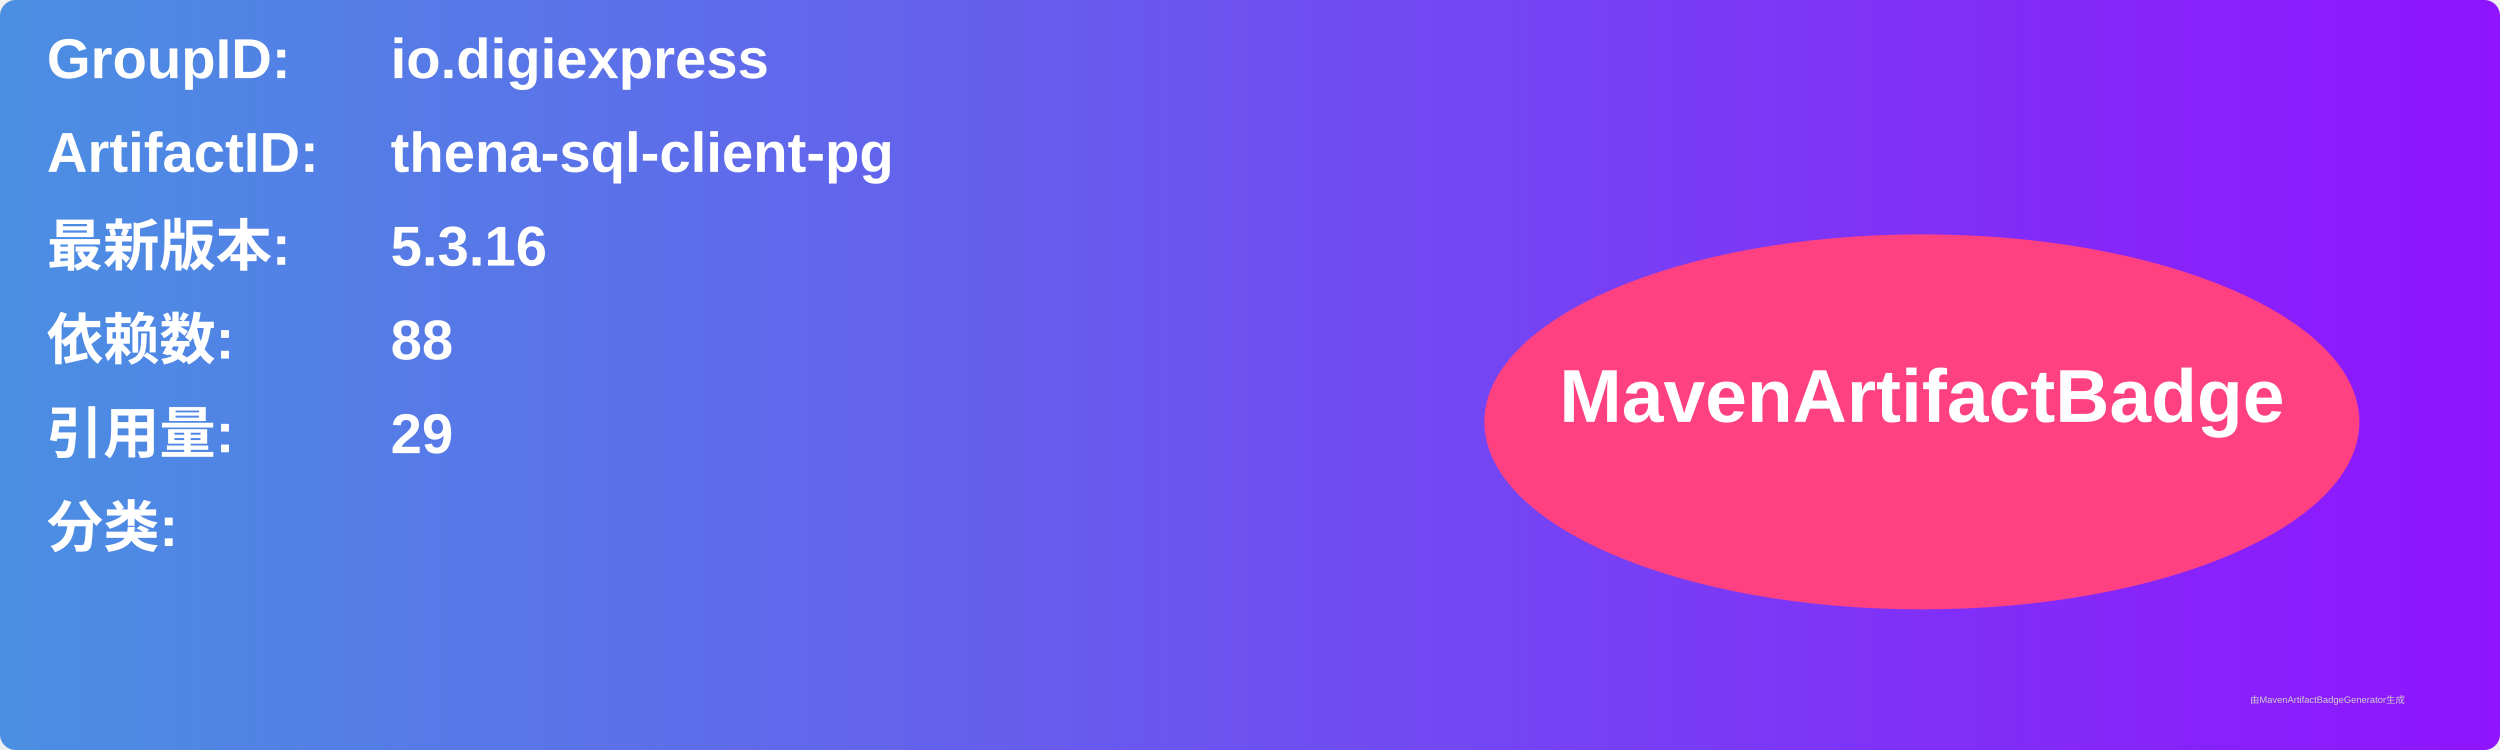
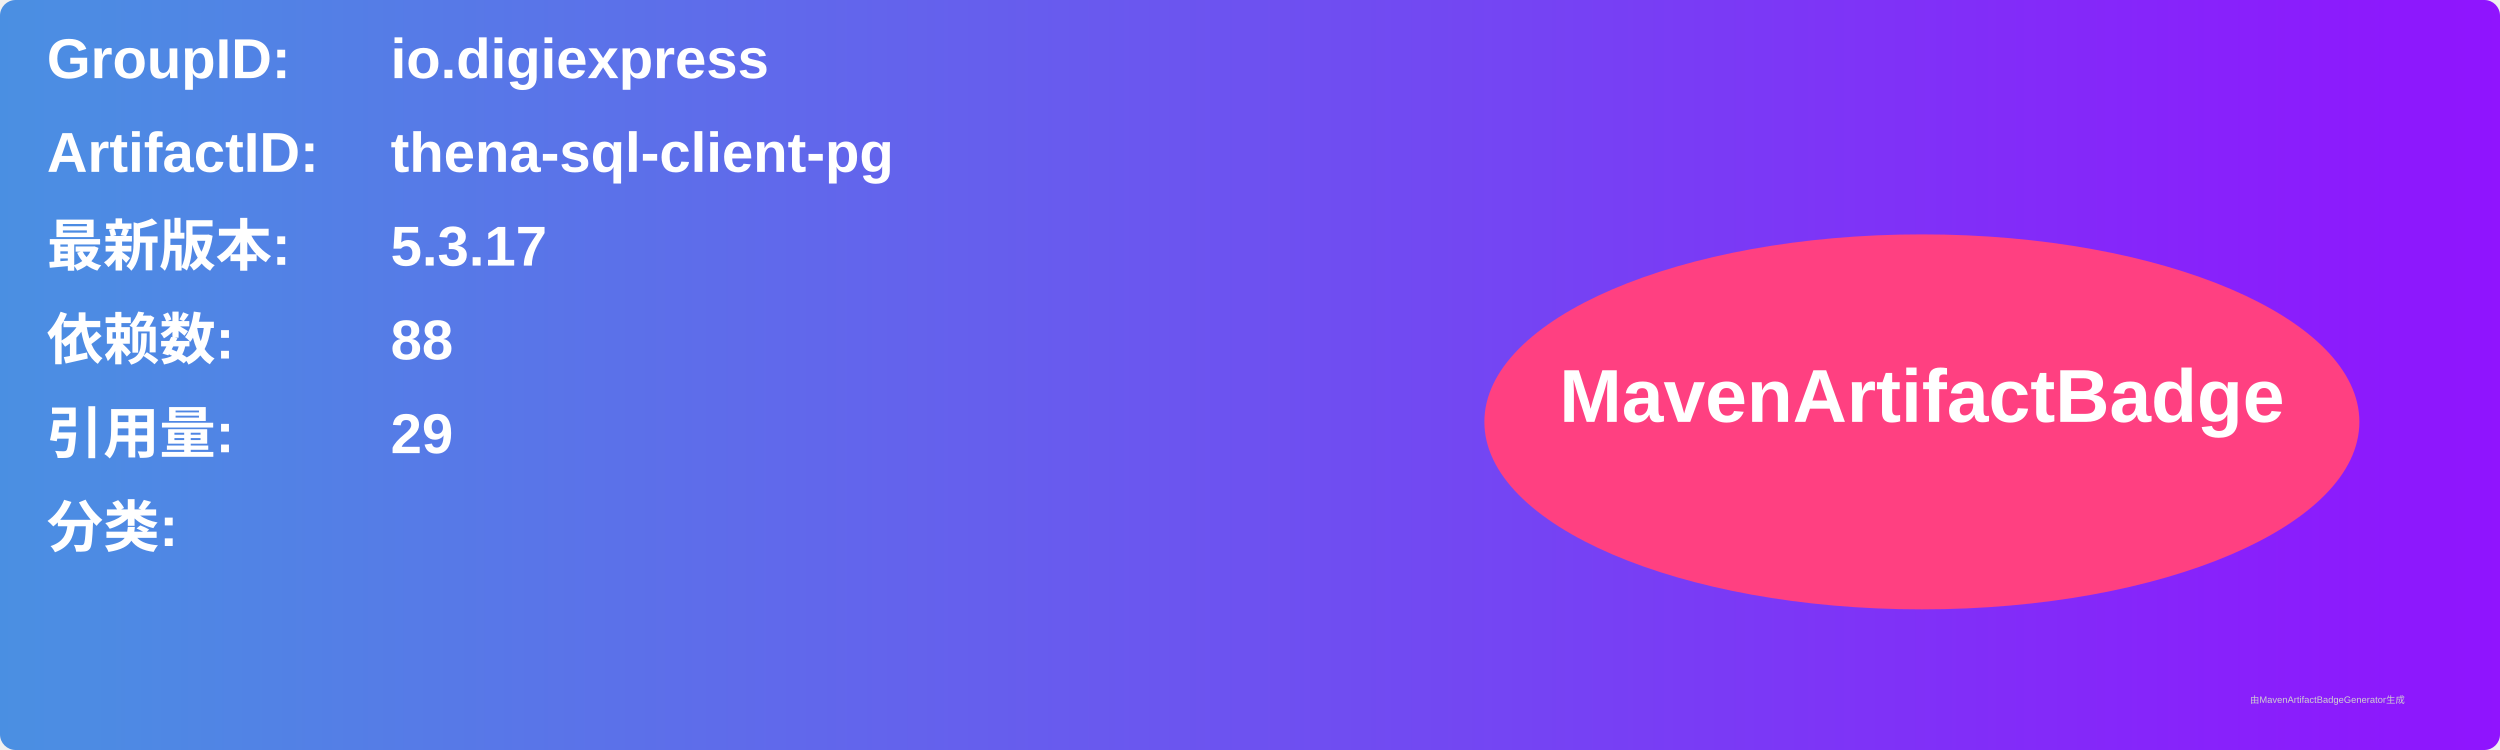
<svg xmlns="http://www.w3.org/2000/svg" width="800" height="240" viewBox="0 0 800 240">
  <linearGradient id="grad" x1="0%" y1="0%" x2="100%" y2="0%">
    <stop offset="0%" stop-color="#4a90e2" />
    <stop offset="100%" stop-color="#9013fe" />
  </linearGradient>
  <rect width="100%" height="100%" rx="5" ry="5" fill="url(#grad)" />
  <g transform="translate(15, 15)">
    <text x="0" y="10" font-family="Arial" font-size="18" fill="white" font-weight="bold" width="260">GroupID:</text>
    <text x="110" y="10" font-family="Arial" font-size="18" fill="white" font-weight="bold" width="460">io.digiexpress</text>
    <text x="0" y="40" font-family="Arial" font-size="18" fill="white" font-weight="bold" width="260">ArtifactID:</text>
    <text x="110" y="40" font-family="Arial" font-size="18" fill="white" font-weight="bold" width="460">thena-sql-client-pg</text>
    <text x="0" y="70" font-family="Arial" font-size="18" fill="white" font-weight="bold">最新版本:</text>
    <text x="110" y="70" font-family="Arial" font-size="18" fill="white" font-weight="bold">
-       <tspan font-weight="bold">5.3.16</tspan>
+       <tspan font-weight="bold">5.3.17</tspan>
    </text>
    <text x="0" y="100" font-family="Arial" font-size="18" fill="white" font-weight="bold">依赖数: </text>
    <text x="110" y="100" font-family="Arial" font-size="18" fill="white">
      <tspan font-weight="bold">88</tspan>
    </text>
    <text x="0" y="130" font-family="Arial" font-size="18" fill="white" font-weight="bold">引用量: </text>
    <text x="110" y="130" font-family="Arial" font-size="18" fill="white">
      <tspan font-weight="bold">29</tspan>
    </text>
    <text x="0" y="160" font-family="Arial" font-size="18" fill="white" font-weight="bold">分类:</text>
    <text x="10" y="190" font-family="Arial" font-size="10" fill="white">
      <tspan font-weight="bold" />
    </text>
    <ellipse cx="600" cy="120" rx="140" ry="60" fill="#ff4081" />
    <text x="600" y="120" text-anchor="middle" font-family="Arial" font-size="24" fill="white" font-weight="bold">MavenArtifactBadge</text>
  </g>
  <text x="720" y="225" font-family="Arial" font-size="3" fill="#d0d0d0">由MavenArtifactBadgeGenerator生成</text>
</svg>
